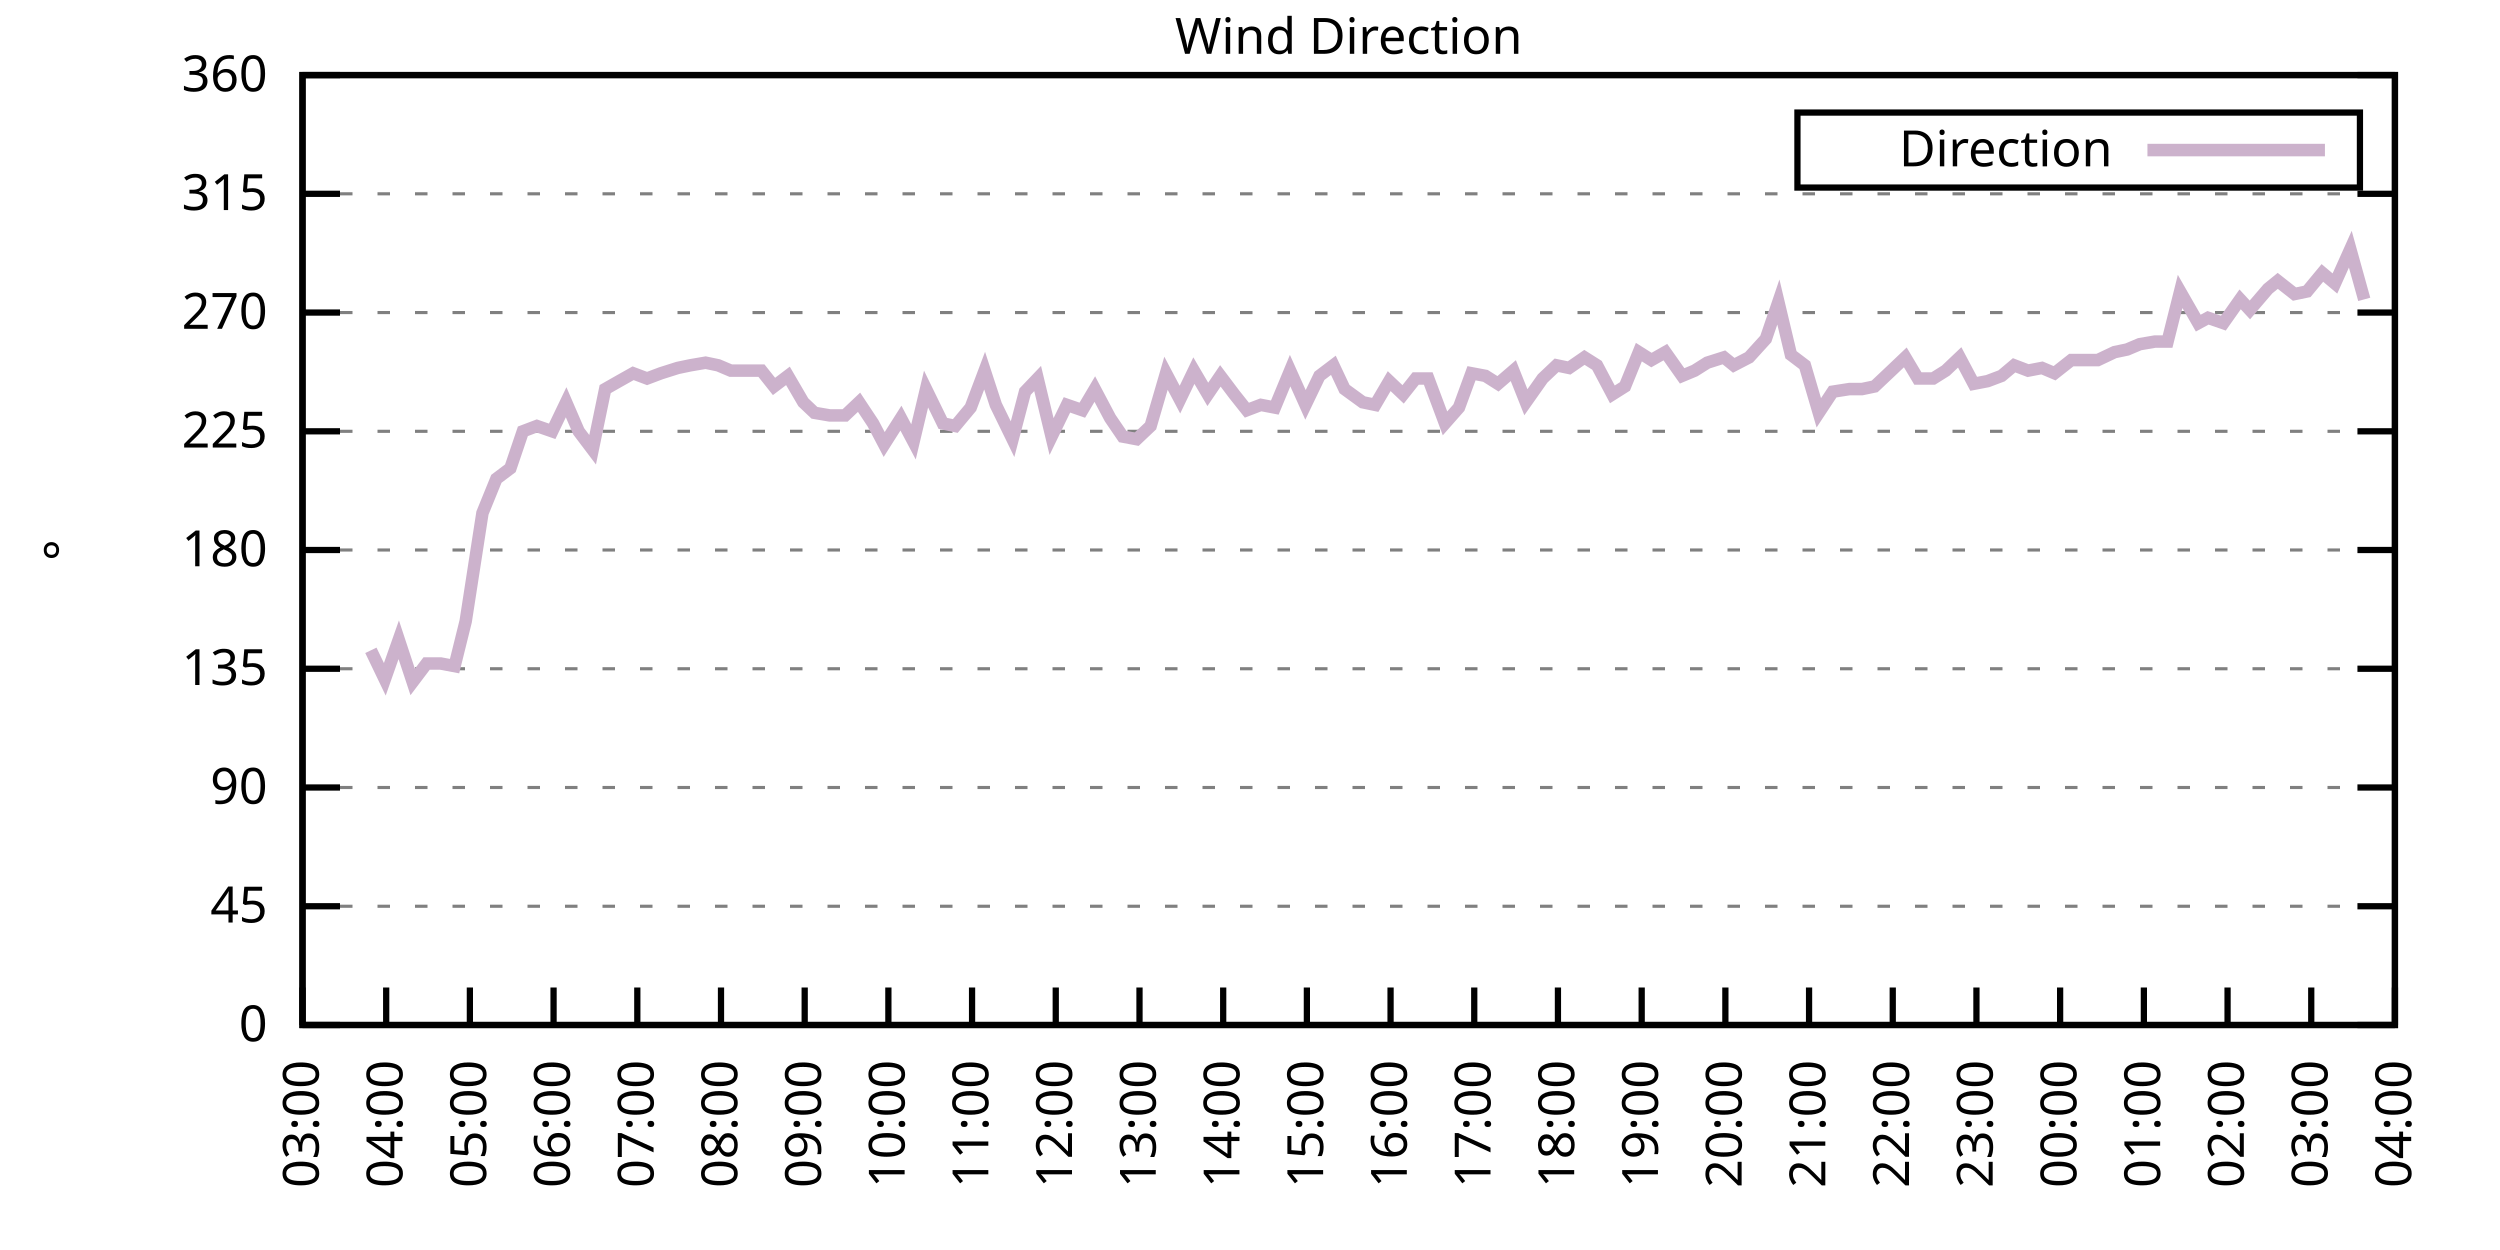
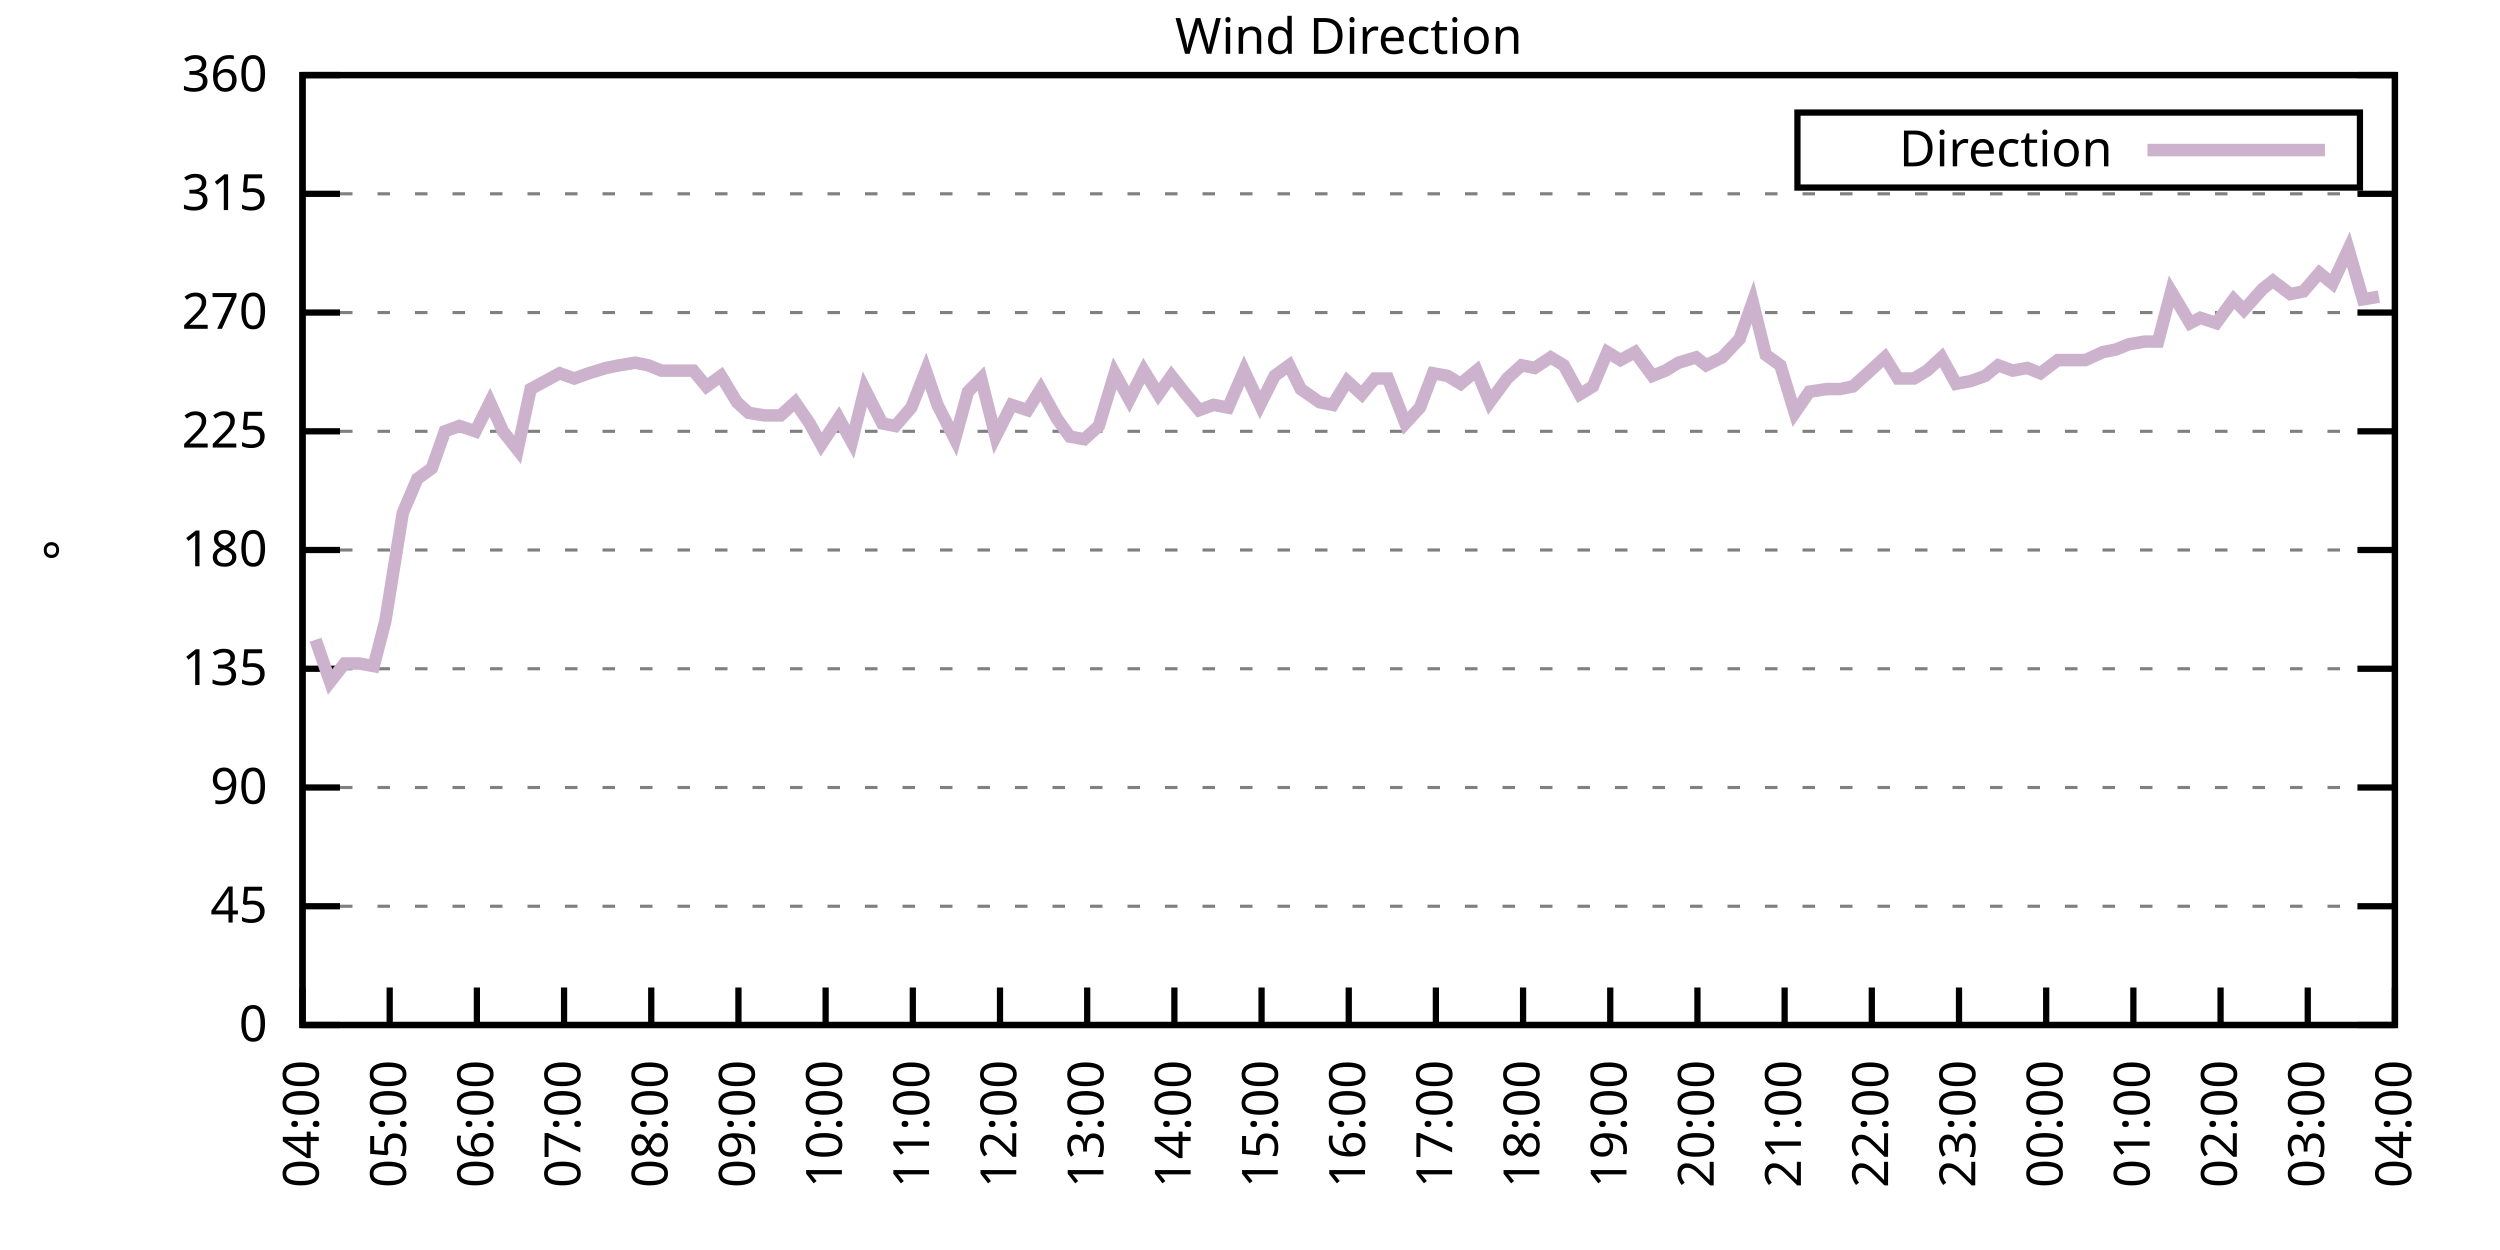
<svg xmlns="http://www.w3.org/2000/svg" xmlns:xlink="http://www.w3.org/1999/xlink" width="400" height="200" viewBox="0 0 400 200">
  <g id="gnuplot_canvas">
    <rect x="0" y="0" width="400" height="200" fill="none" />
    <defs>
      <circle id="gpDot" r="0.5" stroke-width="0.5" stroke="currentColor" />
      <path id="gpPt0" stroke-width="0.333" stroke="currentColor" d="M-1,0 h2 M0,-1 v2" />
      <path id="gpPt1" stroke-width="0.333" stroke="currentColor" d="M-1,-1 L1,1 M1,-1 L-1,1" />
      <path id="gpPt2" stroke-width="0.333" stroke="currentColor" d="M-1,0 L1,0 M0,-1 L0,1 M-1,-1 L1,1 M-1,1 L1,-1" />
      <rect id="gpPt3" stroke-width="0.333" stroke="currentColor" x="-1" y="-1" width="2" height="2" />
      <rect id="gpPt4" stroke-width="0.333" stroke="currentColor" fill="currentColor" x="-1" y="-1" width="2" height="2" />
      <circle id="gpPt5" stroke-width="0.333" stroke="currentColor" cx="0" cy="0" r="1" />
      <use xlink:href="#gpPt5" id="gpPt6" fill="currentColor" stroke="none" />
      <path id="gpPt7" stroke-width="0.333" stroke="currentColor" d="M0,-1.33 L-1.33,0.67 L1.33,0.67 z" />
      <use xlink:href="#gpPt7" id="gpPt8" fill="currentColor" stroke="none" />
      <use xlink:href="#gpPt7" id="gpPt9" stroke="currentColor" transform="rotate(180)" />
      <use xlink:href="#gpPt9" id="gpPt10" fill="currentColor" stroke="none" />
      <use xlink:href="#gpPt3" id="gpPt11" stroke="currentColor" transform="rotate(45)" />
      <use xlink:href="#gpPt11" id="gpPt12" fill="currentColor" stroke="none" />
      <path id="gpPt13" stroke-width="0.333" stroke="currentColor" d="M0,1.330 L1.265,0.411 L0.782,-1.067 L-0.782,-1.076 L-1.265,0.411 z" />
      <use xlink:href="#gpPt13" id="gpPt14" fill="currentColor" stroke="none" />
      <filter id="textbox" filterUnits="objectBoundingBox" x="0" y="0" height="1" width="1">
        <feFlood flood-color="white" flood-opacity="1" result="bgnd" />
        <feComposite in="SourceGraphic" in2="bgnd" operator="atop" />
      </filter>
      <filter id="greybox" filterUnits="objectBoundingBox" x="0" y="0" height="1" width="1">
        <feFlood flood-color="lightgrey" flood-opacity="1" result="grey" />
        <feComposite in="SourceGraphic" in2="grey" operator="atop" />
      </filter>
    </defs>
    <g fill="none" color="white" stroke="currentColor" stroke-width="1.00" stroke-linecap="butt" stroke-linejoin="miter">
</g>
    <g fill="none" color="black" stroke="currentColor" stroke-width="1.00" stroke-linecap="butt" stroke-linejoin="miter">
      <g stroke="none" shape-rendering="crispEdges">
        <polygon fill="rgb(255, 255, 255)" points="48.40,164.00 383.18,164.00 383.18,12.02 48.40,12.02 " />
      </g>
    </g>
    <g fill="none" color="black" stroke="currentColor" stroke-width="1.00" stroke-linecap="butt" stroke-linejoin="miter">
</g>
    <g fill="none" color="black" stroke="black" stroke-width="0.50" stroke-linecap="butt" stroke-linejoin="miter">
</g>
    <g fill="none" color="gray" stroke="currentColor" stroke-width="0.50" stroke-linecap="butt" stroke-linejoin="miter">
      <path stroke="gray" stroke-dasharray="2,4" class="gridline" d="M48.40,164.00 L383.19,164.00  " />
    </g>
    <g fill="none" color="gray" stroke="gray" stroke-width="1.00" stroke-linecap="butt" stroke-linejoin="miter">
</g>
    <g fill="none" color="black" stroke="currentColor" stroke-width="1.00" stroke-linecap="butt" stroke-linejoin="miter">
      <path stroke="black" d="M48.40,164.00 L54.40,164.00 M383.19,164.00 L377.19,164.00  " />
      <g transform="translate(42.80,166.60)" stroke="none" fill="black" font-family="Sans" font-size="8.00" text-anchor="end">
        <text>
          <tspan font-family="Sans"> 0</tspan>
        </text>
      </g>
    </g>
    <g fill="none" color="black" stroke="currentColor" stroke-width="1.00" stroke-linecap="butt" stroke-linejoin="miter">
</g>
    <g fill="none" color="black" stroke="black" stroke-width="0.50" stroke-linecap="butt" stroke-linejoin="miter">
</g>
    <g fill="none" color="gray" stroke="currentColor" stroke-width="0.50" stroke-linecap="butt" stroke-linejoin="miter">
      <path stroke="gray" stroke-dasharray="2,4" class="gridline" d="M48.40,145.00 L383.19,145.00  " />
    </g>
    <g fill="none" color="gray" stroke="gray" stroke-width="1.00" stroke-linecap="butt" stroke-linejoin="miter">
</g>
    <g fill="none" color="black" stroke="currentColor" stroke-width="1.00" stroke-linecap="butt" stroke-linejoin="miter">
      <path stroke="black" d="M48.40,145.00 L54.40,145.00 M383.19,145.00 L377.19,145.00  " />
      <g transform="translate(42.80,147.60)" stroke="none" fill="black" font-family="Sans" font-size="8.00" text-anchor="end">
        <text>
          <tspan font-family="Sans"> 45</tspan>
        </text>
      </g>
    </g>
    <g fill="none" color="black" stroke="currentColor" stroke-width="1.00" stroke-linecap="butt" stroke-linejoin="miter">
</g>
    <g fill="none" color="black" stroke="black" stroke-width="0.50" stroke-linecap="butt" stroke-linejoin="miter">
</g>
    <g fill="none" color="gray" stroke="currentColor" stroke-width="0.50" stroke-linecap="butt" stroke-linejoin="miter">
      <path stroke="gray" stroke-dasharray="2,4" class="gridline" d="M48.40,126.00 L383.19,126.00  " />
    </g>
    <g fill="none" color="gray" stroke="gray" stroke-width="1.00" stroke-linecap="butt" stroke-linejoin="miter">
</g>
    <g fill="none" color="black" stroke="currentColor" stroke-width="1.00" stroke-linecap="butt" stroke-linejoin="miter">
      <path stroke="black" d="M48.40,126.00 L54.40,126.00 M383.19,126.00 L377.19,126.00  " />
      <g transform="translate(42.80,128.60)" stroke="none" fill="black" font-family="Sans" font-size="8.00" text-anchor="end">
        <text>
          <tspan font-family="Sans"> 90</tspan>
        </text>
      </g>
    </g>
    <g fill="none" color="black" stroke="currentColor" stroke-width="1.00" stroke-linecap="butt" stroke-linejoin="miter">
</g>
    <g fill="none" color="black" stroke="black" stroke-width="0.50" stroke-linecap="butt" stroke-linejoin="miter">
</g>
    <g fill="none" color="gray" stroke="currentColor" stroke-width="0.50" stroke-linecap="butt" stroke-linejoin="miter">
      <path stroke="gray" stroke-dasharray="2,4" class="gridline" d="M48.40,107.00 L383.19,107.00  " />
    </g>
    <g fill="none" color="gray" stroke="gray" stroke-width="1.00" stroke-linecap="butt" stroke-linejoin="miter">
</g>
    <g fill="none" color="black" stroke="currentColor" stroke-width="1.00" stroke-linecap="butt" stroke-linejoin="miter">
      <path stroke="black" d="M48.40,107.00 L54.40,107.00 M383.19,107.00 L377.19,107.00  " />
      <g transform="translate(42.80,109.60)" stroke="none" fill="black" font-family="Sans" font-size="8.00" text-anchor="end">
        <text>
          <tspan font-family="Sans"> 135</tspan>
        </text>
      </g>
    </g>
    <g fill="none" color="black" stroke="currentColor" stroke-width="1.00" stroke-linecap="butt" stroke-linejoin="miter">
</g>
    <g fill="none" color="black" stroke="black" stroke-width="0.50" stroke-linecap="butt" stroke-linejoin="miter">
</g>
    <g fill="none" color="gray" stroke="currentColor" stroke-width="0.50" stroke-linecap="butt" stroke-linejoin="miter">
      <path stroke="gray" stroke-dasharray="2,4" class="gridline" d="M48.40,88.00 L383.19,88.00  " />
    </g>
    <g fill="none" color="gray" stroke="gray" stroke-width="1.00" stroke-linecap="butt" stroke-linejoin="miter">
</g>
    <g fill="none" color="black" stroke="currentColor" stroke-width="1.00" stroke-linecap="butt" stroke-linejoin="miter">
      <path stroke="black" d="M48.40,88.00 L54.40,88.00 M383.19,88.00 L377.19,88.00  " />
      <g transform="translate(42.80,90.60)" stroke="none" fill="black" font-family="Sans" font-size="8.00" text-anchor="end">
        <text>
          <tspan font-family="Sans"> 180</tspan>
        </text>
      </g>
    </g>
    <g fill="none" color="black" stroke="currentColor" stroke-width="1.00" stroke-linecap="butt" stroke-linejoin="miter">
</g>
    <g fill="none" color="black" stroke="black" stroke-width="0.50" stroke-linecap="butt" stroke-linejoin="miter">
</g>
    <g fill="none" color="gray" stroke="currentColor" stroke-width="0.50" stroke-linecap="butt" stroke-linejoin="miter">
      <path stroke="gray" stroke-dasharray="2,4" class="gridline" d="M48.40,69.01 L383.19,69.01  " />
    </g>
    <g fill="none" color="gray" stroke="gray" stroke-width="1.00" stroke-linecap="butt" stroke-linejoin="miter">
</g>
    <g fill="none" color="black" stroke="currentColor" stroke-width="1.00" stroke-linecap="butt" stroke-linejoin="miter">
      <path stroke="black" d="M48.40,69.01 L54.40,69.01 M383.19,69.01 L377.19,69.01  " />
      <g transform="translate(42.80,71.61)" stroke="none" fill="black" font-family="Sans" font-size="8.00" text-anchor="end">
        <text>
          <tspan font-family="Sans"> 225</tspan>
        </text>
      </g>
    </g>
    <g fill="none" color="black" stroke="currentColor" stroke-width="1.00" stroke-linecap="butt" stroke-linejoin="miter">
</g>
    <g fill="none" color="black" stroke="black" stroke-width="0.50" stroke-linecap="butt" stroke-linejoin="miter">
</g>
    <g fill="none" color="gray" stroke="currentColor" stroke-width="0.50" stroke-linecap="butt" stroke-linejoin="miter">
      <path stroke="gray" stroke-dasharray="2,4" class="gridline" d="M48.40,50.01 L383.19,50.01  " />
    </g>
    <g fill="none" color="gray" stroke="gray" stroke-width="1.00" stroke-linecap="butt" stroke-linejoin="miter">
</g>
    <g fill="none" color="black" stroke="currentColor" stroke-width="1.00" stroke-linecap="butt" stroke-linejoin="miter">
      <path stroke="black" d="M48.40,50.01 L54.40,50.01 M383.19,50.01 L377.19,50.01  " />
      <g transform="translate(42.80,52.61)" stroke="none" fill="black" font-family="Sans" font-size="8.00" text-anchor="end">
        <text>
          <tspan font-family="Sans"> 270</tspan>
        </text>
      </g>
    </g>
    <g fill="none" color="black" stroke="currentColor" stroke-width="1.00" stroke-linecap="butt" stroke-linejoin="miter">
</g>
    <g fill="none" color="black" stroke="black" stroke-width="0.50" stroke-linecap="butt" stroke-linejoin="miter">
</g>
    <g fill="none" color="gray" stroke="currentColor" stroke-width="0.50" stroke-linecap="butt" stroke-linejoin="miter">
      <path stroke="gray" stroke-dasharray="2,4" class="gridline" d="M48.40,31.01 L383.19,31.01  " />
    </g>
    <g fill="none" color="gray" stroke="gray" stroke-width="1.00" stroke-linecap="butt" stroke-linejoin="miter">
</g>
    <g fill="none" color="black" stroke="currentColor" stroke-width="1.00" stroke-linecap="butt" stroke-linejoin="miter">
      <path stroke="black" d="M48.40,31.01 L54.40,31.01 M383.19,31.01 L377.19,31.01  " />
      <g transform="translate(42.80,33.61)" stroke="none" fill="black" font-family="Sans" font-size="8.00" text-anchor="end">
        <text>
          <tspan font-family="Sans"> 315</tspan>
        </text>
      </g>
    </g>
    <g fill="none" color="black" stroke="currentColor" stroke-width="1.00" stroke-linecap="butt" stroke-linejoin="miter">
</g>
    <g fill="none" color="black" stroke="black" stroke-width="0.50" stroke-linecap="butt" stroke-linejoin="miter">
</g>
    <g fill="none" color="gray" stroke="currentColor" stroke-width="0.50" stroke-linecap="butt" stroke-linejoin="miter">
      <path stroke="gray" stroke-dasharray="2,4" class="gridline" d="M48.40,12.01 L383.19,12.01  " />
    </g>
    <g fill="none" color="gray" stroke="gray" stroke-width="1.00" stroke-linecap="butt" stroke-linejoin="miter">
</g>
    <g fill="none" color="black" stroke="currentColor" stroke-width="1.00" stroke-linecap="butt" stroke-linejoin="miter">
      <path stroke="black" d="M48.40,12.01 L54.40,12.01 M383.19,12.01 L377.19,12.01  " />
      <g transform="translate(42.80,14.61)" stroke="none" fill="black" font-family="Sans" font-size="8.00" text-anchor="end">
        <text>
          <tspan font-family="Sans"> 360</tspan>
        </text>
      </g>
    </g>
    <g fill="none" color="black" stroke="currentColor" stroke-width="1.00" stroke-linecap="butt" stroke-linejoin="miter">
      <path stroke="black" d="M48.40,164.00 L48.40,158.00  " />
      <g transform="translate(51.00,169.60) rotate(270.00)" stroke="none" fill="black" font-family="Sans" font-size="8.00" text-anchor="end">
        <text>
-           <tspan font-family="Sans">03:00</tspan>
-         </text>
-       </g>
-     </g>
-     <g fill="none" color="black" stroke="currentColor" stroke-width="1.00" stroke-linecap="butt" stroke-linejoin="miter">
-       <path stroke="black" d="M61.79,164.00 L61.79,158.00  " />
-       <g transform="translate(64.39,169.60) rotate(270.00)" stroke="none" fill="black" font-family="Sans" font-size="8.00" text-anchor="end">
-         <text>
          <tspan font-family="Sans">04:00</tspan>
        </text>
      </g>
    </g>
    <g fill="none" color="black" stroke="currentColor" stroke-width="1.00" stroke-linecap="butt" stroke-linejoin="miter">
-       <path stroke="black" d="M75.18,164.00 L75.18,158.00  " />
-       <g transform="translate(77.78,169.60) rotate(270.00)" stroke="none" fill="black" font-family="Sans" font-size="8.00" text-anchor="end">
+       <path stroke="black" d="M62.35,164.00 L62.35,158.00  " />
+       <g transform="translate(64.95,169.60) rotate(270.00)" stroke="none" fill="black" font-family="Sans" font-size="8.00" text-anchor="end">
        <text>
          <tspan font-family="Sans">05:00</tspan>
        </text>
      </g>
    </g>
    <g fill="none" color="black" stroke="currentColor" stroke-width="1.00" stroke-linecap="butt" stroke-linejoin="miter">
-       <path stroke="black" d="M88.57,164.00 L88.57,158.00  " />
-       <g transform="translate(91.17,169.60) rotate(270.00)" stroke="none" fill="black" font-family="Sans" font-size="8.00" text-anchor="end">
+       <path stroke="black" d="M76.30,164.00 L76.30,158.00  " />
+       <g transform="translate(78.90,169.60) rotate(270.00)" stroke="none" fill="black" font-family="Sans" font-size="8.00" text-anchor="end">
        <text>
          <tspan font-family="Sans">06:00</tspan>
        </text>
      </g>
    </g>
    <g fill="none" color="black" stroke="currentColor" stroke-width="1.00" stroke-linecap="butt" stroke-linejoin="miter">
-       <path stroke="black" d="M101.97,164.00 L101.97,158.00  " />
-       <g transform="translate(104.57,169.60) rotate(270.00)" stroke="none" fill="black" font-family="Sans" font-size="8.00" text-anchor="end">
+       <path stroke="black" d="M90.25,164.00 L90.25,158.00  " />
+       <g transform="translate(92.85,169.60) rotate(270.00)" stroke="none" fill="black" font-family="Sans" font-size="8.00" text-anchor="end">
        <text>
          <tspan font-family="Sans">07:00</tspan>
        </text>
      </g>
    </g>
    <g fill="none" color="black" stroke="currentColor" stroke-width="1.00" stroke-linecap="butt" stroke-linejoin="miter">
-       <path stroke="black" d="M115.36,164.00 L115.36,158.00  " />
-       <g transform="translate(117.96,169.60) rotate(270.00)" stroke="none" fill="black" font-family="Sans" font-size="8.00" text-anchor="end">
+       <path stroke="black" d="M104.20,164.00 L104.20,158.00  " />
+       <g transform="translate(106.80,169.60) rotate(270.00)" stroke="none" fill="black" font-family="Sans" font-size="8.00" text-anchor="end">
        <text>
          <tspan font-family="Sans">08:00</tspan>
        </text>
      </g>
    </g>
    <g fill="none" color="black" stroke="currentColor" stroke-width="1.00" stroke-linecap="butt" stroke-linejoin="miter">
-       <path stroke="black" d="M128.75,164.00 L128.75,158.00  " />
-       <g transform="translate(131.35,169.60) rotate(270.00)" stroke="none" fill="black" font-family="Sans" font-size="8.00" text-anchor="end">
+       <path stroke="black" d="M118.15,164.00 L118.15,158.00  " />
+       <g transform="translate(120.75,169.60) rotate(270.00)" stroke="none" fill="black" font-family="Sans" font-size="8.00" text-anchor="end">
        <text>
          <tspan font-family="Sans">09:00</tspan>
        </text>
      </g>
    </g>
    <g fill="none" color="black" stroke="currentColor" stroke-width="1.00" stroke-linecap="butt" stroke-linejoin="miter">
-       <path stroke="black" d="M142.14,164.00 L142.14,158.00  " />
-       <g transform="translate(144.74,169.60) rotate(270.00)" stroke="none" fill="black" font-family="Sans" font-size="8.00" text-anchor="end">
+       <path stroke="black" d="M132.10,164.00 L132.10,158.00  " />
+       <g transform="translate(134.70,169.60) rotate(270.00)" stroke="none" fill="black" font-family="Sans" font-size="8.00" text-anchor="end">
        <text>
          <tspan font-family="Sans">10:00</tspan>
        </text>
      </g>
    </g>
    <g fill="none" color="black" stroke="currentColor" stroke-width="1.00" stroke-linecap="butt" stroke-linejoin="miter">
-       <path stroke="black" d="M155.53,164.00 L155.53,158.00  " />
-       <g transform="translate(158.13,169.60) rotate(270.00)" stroke="none" fill="black" font-family="Sans" font-size="8.00" text-anchor="end">
+       <path stroke="black" d="M146.05,164.00 L146.05,158.00  " />
+       <g transform="translate(148.65,169.60) rotate(270.00)" stroke="none" fill="black" font-family="Sans" font-size="8.00" text-anchor="end">
        <text>
          <tspan font-family="Sans">11:00</tspan>
        </text>
      </g>
    </g>
    <g fill="none" color="black" stroke="currentColor" stroke-width="1.00" stroke-linecap="butt" stroke-linejoin="miter">
-       <path stroke="black" d="M168.92,164.00 L168.92,158.00  " />
-       <g transform="translate(171.52,169.60) rotate(270.00)" stroke="none" fill="black" font-family="Sans" font-size="8.00" text-anchor="end">
+       <path stroke="black" d="M160.00,164.00 L160.00,158.00  " />
+       <g transform="translate(162.60,169.60) rotate(270.00)" stroke="none" fill="black" font-family="Sans" font-size="8.00" text-anchor="end">
        <text>
          <tspan font-family="Sans">12:00</tspan>
        </text>
      </g>
    </g>
    <g fill="none" color="black" stroke="currentColor" stroke-width="1.00" stroke-linecap="butt" stroke-linejoin="miter">
-       <path stroke="black" d="M182.32,164.00 L182.32,158.00  " />
-       <g transform="translate(184.92,169.60) rotate(270.00)" stroke="none" fill="black" font-family="Sans" font-size="8.00" text-anchor="end">
+       <path stroke="black" d="M173.95,164.00 L173.95,158.00  " />
+       <g transform="translate(176.55,169.60) rotate(270.00)" stroke="none" fill="black" font-family="Sans" font-size="8.00" text-anchor="end">
        <text>
          <tspan font-family="Sans">13:00</tspan>
        </text>
      </g>
    </g>
    <g fill="none" color="black" stroke="currentColor" stroke-width="1.00" stroke-linecap="butt" stroke-linejoin="miter">
-       <path stroke="black" d="M195.71,164.00 L195.71,158.00  " />
-       <g transform="translate(198.31,169.60) rotate(270.00)" stroke="none" fill="black" font-family="Sans" font-size="8.00" text-anchor="end">
+       <path stroke="black" d="M187.90,164.00 L187.90,158.00  " />
+       <g transform="translate(190.50,169.60) rotate(270.00)" stroke="none" fill="black" font-family="Sans" font-size="8.00" text-anchor="end">
        <text>
          <tspan font-family="Sans">14:00</tspan>
        </text>
      </g>
    </g>
    <g fill="none" color="black" stroke="currentColor" stroke-width="1.00" stroke-linecap="butt" stroke-linejoin="miter">
-       <path stroke="black" d="M209.10,164.00 L209.10,158.00  " />
-       <g transform="translate(211.70,169.60) rotate(270.00)" stroke="none" fill="black" font-family="Sans" font-size="8.00" text-anchor="end">
+       <path stroke="black" d="M201.85,164.00 L201.85,158.00  " />
+       <g transform="translate(204.45,169.60) rotate(270.00)" stroke="none" fill="black" font-family="Sans" font-size="8.00" text-anchor="end">
        <text>
          <tspan font-family="Sans">15:00</tspan>
        </text>
      </g>
    </g>
    <g fill="none" color="black" stroke="currentColor" stroke-width="1.00" stroke-linecap="butt" stroke-linejoin="miter">
-       <path stroke="black" d="M222.49,164.00 L222.49,158.00  " />
-       <g transform="translate(225.09,169.60) rotate(270.00)" stroke="none" fill="black" font-family="Sans" font-size="8.00" text-anchor="end">
+       <path stroke="black" d="M215.80,164.00 L215.80,158.00  " />
+       <g transform="translate(218.40,169.60) rotate(270.00)" stroke="none" fill="black" font-family="Sans" font-size="8.00" text-anchor="end">
        <text>
          <tspan font-family="Sans">16:00</tspan>
        </text>
      </g>
    </g>
    <g fill="none" color="black" stroke="currentColor" stroke-width="1.00" stroke-linecap="butt" stroke-linejoin="miter">
-       <path stroke="black" d="M235.88,164.00 L235.88,158.00  " />
-       <g transform="translate(238.48,169.60) rotate(270.00)" stroke="none" fill="black" font-family="Sans" font-size="8.00" text-anchor="end">
+       <path stroke="black" d="M229.74,164.00 L229.74,158.00  " />
+       <g transform="translate(232.34,169.60) rotate(270.00)" stroke="none" fill="black" font-family="Sans" font-size="8.00" text-anchor="end">
        <text>
          <tspan font-family="Sans">17:00</tspan>
        </text>
      </g>
    </g>
    <g fill="none" color="black" stroke="currentColor" stroke-width="1.00" stroke-linecap="butt" stroke-linejoin="miter">
-       <path stroke="black" d="M249.27,164.00 L249.27,158.00  " />
-       <g transform="translate(251.87,169.60) rotate(270.00)" stroke="none" fill="black" font-family="Sans" font-size="8.00" text-anchor="end">
+       <path stroke="black" d="M243.69,164.00 L243.69,158.00  " />
+       <g transform="translate(246.29,169.60) rotate(270.00)" stroke="none" fill="black" font-family="Sans" font-size="8.00" text-anchor="end">
        <text>
          <tspan font-family="Sans">18:00</tspan>
        </text>
      </g>
    </g>
    <g fill="none" color="black" stroke="currentColor" stroke-width="1.00" stroke-linecap="butt" stroke-linejoin="miter">
-       <path stroke="black" d="M262.67,164.00 L262.67,158.00  " />
-       <g transform="translate(265.27,169.60) rotate(270.00)" stroke="none" fill="black" font-family="Sans" font-size="8.00" text-anchor="end">
+       <path stroke="black" d="M257.64,164.00 L257.64,158.00  " />
+       <g transform="translate(260.24,169.60) rotate(270.00)" stroke="none" fill="black" font-family="Sans" font-size="8.00" text-anchor="end">
        <text>
          <tspan font-family="Sans">19:00</tspan>
        </text>
      </g>
    </g>
    <g fill="none" color="black" stroke="currentColor" stroke-width="1.00" stroke-linecap="butt" stroke-linejoin="miter">
-       <path stroke="black" d="M276.06,164.00 L276.06,158.00  " />
-       <g transform="translate(278.66,169.60) rotate(270.00)" stroke="none" fill="black" font-family="Sans" font-size="8.00" text-anchor="end">
+       <path stroke="black" d="M271.59,164.00 L271.59,158.00  " />
+       <g transform="translate(274.19,169.60) rotate(270.00)" stroke="none" fill="black" font-family="Sans" font-size="8.00" text-anchor="end">
        <text>
          <tspan font-family="Sans">20:00</tspan>
        </text>
      </g>
    </g>
    <g fill="none" color="black" stroke="currentColor" stroke-width="1.00" stroke-linecap="butt" stroke-linejoin="miter">
-       <path stroke="black" d="M289.45,164.00 L289.45,158.00  " />
-       <g transform="translate(292.05,169.60) rotate(270.00)" stroke="none" fill="black" font-family="Sans" font-size="8.00" text-anchor="end">
+       <path stroke="black" d="M285.54,164.00 L285.54,158.00  " />
+       <g transform="translate(288.14,169.60) rotate(270.00)" stroke="none" fill="black" font-family="Sans" font-size="8.00" text-anchor="end">
        <text>
          <tspan font-family="Sans">21:00</tspan>
        </text>
      </g>
    </g>
    <g fill="none" color="black" stroke="currentColor" stroke-width="1.00" stroke-linecap="butt" stroke-linejoin="miter">
-       <path stroke="black" d="M302.84,164.00 L302.84,158.00  " />
-       <g transform="translate(305.44,169.60) rotate(270.00)" stroke="none" fill="black" font-family="Sans" font-size="8.00" text-anchor="end">
+       <path stroke="black" d="M299.49,164.00 L299.49,158.00  " />
+       <g transform="translate(302.09,169.60) rotate(270.00)" stroke="none" fill="black" font-family="Sans" font-size="8.00" text-anchor="end">
        <text>
          <tspan font-family="Sans">22:00</tspan>
        </text>
      </g>
    </g>
    <g fill="none" color="black" stroke="currentColor" stroke-width="1.00" stroke-linecap="butt" stroke-linejoin="miter">
-       <path stroke="black" d="M316.23,164.00 L316.23,158.00  " />
-       <g transform="translate(318.83,169.60) rotate(270.00)" stroke="none" fill="black" font-family="Sans" font-size="8.00" text-anchor="end">
+       <path stroke="black" d="M313.44,164.00 L313.44,158.00  " />
+       <g transform="translate(316.04,169.60) rotate(270.00)" stroke="none" fill="black" font-family="Sans" font-size="8.00" text-anchor="end">
        <text>
          <tspan font-family="Sans">23:00</tspan>
        </text>
      </g>
    </g>
    <g fill="none" color="black" stroke="currentColor" stroke-width="1.00" stroke-linecap="butt" stroke-linejoin="miter">
-       <path stroke="black" d="M329.62,164.00 L329.62,158.00  " />
-       <g transform="translate(332.22,169.60) rotate(270.00)" stroke="none" fill="black" font-family="Sans" font-size="8.00" text-anchor="end">
+       <path stroke="black" d="M327.39,164.00 L327.39,158.00  " />
+       <g transform="translate(329.99,169.60) rotate(270.00)" stroke="none" fill="black" font-family="Sans" font-size="8.00" text-anchor="end">
        <text>
          <tspan font-family="Sans">00:00</tspan>
        </text>
      </g>
    </g>
    <g fill="none" color="black" stroke="currentColor" stroke-width="1.00" stroke-linecap="butt" stroke-linejoin="miter">
-       <path stroke="black" d="M343.02,164.00 L343.02,158.00  " />
-       <g transform="translate(345.62,169.60) rotate(270.00)" stroke="none" fill="black" font-family="Sans" font-size="8.00" text-anchor="end">
+       <path stroke="black" d="M341.34,164.00 L341.34,158.00  " />
+       <g transform="translate(343.94,169.60) rotate(270.00)" stroke="none" fill="black" font-family="Sans" font-size="8.00" text-anchor="end">
        <text>
          <tspan font-family="Sans">01:00</tspan>
        </text>
      </g>
    </g>
    <g fill="none" color="black" stroke="currentColor" stroke-width="1.00" stroke-linecap="butt" stroke-linejoin="miter">
-       <path stroke="black" d="M356.41,164.00 L356.41,158.00  " />
-       <g transform="translate(359.01,169.60) rotate(270.00)" stroke="none" fill="black" font-family="Sans" font-size="8.00" text-anchor="end">
+       <path stroke="black" d="M355.29,164.00 L355.29,158.00  " />
+       <g transform="translate(357.89,169.60) rotate(270.00)" stroke="none" fill="black" font-family="Sans" font-size="8.00" text-anchor="end">
        <text>
          <tspan font-family="Sans">02:00</tspan>
        </text>
      </g>
    </g>
    <g fill="none" color="black" stroke="currentColor" stroke-width="1.00" stroke-linecap="butt" stroke-linejoin="miter">
-       <path stroke="black" d="M369.80,164.00 L369.80,158.00  " />
-       <g transform="translate(372.40,169.60) rotate(270.00)" stroke="none" fill="black" font-family="Sans" font-size="8.00" text-anchor="end">
+       <path stroke="black" d="M369.24,164.00 L369.24,158.00  " />
+       <g transform="translate(371.84,169.60) rotate(270.00)" stroke="none" fill="black" font-family="Sans" font-size="8.00" text-anchor="end">
        <text>
          <tspan font-family="Sans">03:00</tspan>
        </text>
      </g>
    </g>
    <g fill="none" color="black" stroke="currentColor" stroke-width="1.00" stroke-linecap="butt" stroke-linejoin="miter">
      <path stroke="black" d="M383.19,164.00 L383.19,158.00  " />
      <g transform="translate(385.79,169.60) rotate(270.00)" stroke="none" fill="black" font-family="Sans" font-size="8.00" text-anchor="end">
        <text>
          <tspan font-family="Sans">04:00</tspan>
        </text>
      </g>
    </g>
    <g fill="none" color="black" stroke="currentColor" stroke-width="1.00" stroke-linecap="butt" stroke-linejoin="miter">
</g>
    <g fill="none" color="black" stroke="currentColor" stroke-width="1.00" stroke-linecap="butt" stroke-linejoin="miter">
      <path stroke="black" d="M48.40,12.01 L48.40,164.00 L383.19,164.00 L383.19,12.01 L48.40,12.01 Z  " />
    </g>
    <g fill="none" color="black" stroke="currentColor" stroke-width="1.00" stroke-linecap="butt" stroke-linejoin="miter">
</g>
    <g fill="none" color="black" stroke="currentColor" stroke-width="1.00" stroke-linecap="butt" stroke-linejoin="miter">
      <path stroke="black" d="M287.59,30.01 L287.59,18.01 L377.59,18.01 L377.59,30.01 L287.59,30.01 Z  " />
    </g>
    <g id="Wind_direction_plot_1">
      <g fill="none" color="white" stroke="black" stroke-width="2.00" stroke-linecap="butt" stroke-linejoin="miter">
</g>
      <g fill="none" color="black" stroke="currentColor" stroke-width="2.00" stroke-linecap="butt" stroke-linejoin="miter">
        <g transform="translate(337.99,26.61)" stroke="none" fill="black" font-family="Sans" font-size="8.00" text-anchor="end">
          <text>
            <tspan font-family="Sans">Direction</tspan>
          </text>
        </g>
      </g>
      <g fill="none" color="black" stroke="currentColor" stroke-width="2.00" stroke-linecap="butt" stroke-linejoin="miter">
-         <path stroke="rgb(204, 178, 204)" d="M343.59,24.01 L371.99,24.01 M59.34,104.05 L61.57,108.69 L63.80,102.36 L66.03,109.11 L68.26,106.16 L70.50,106.16   L72.73,106.58 L74.51,99.40 L77.19,82.09 L79.42,76.61 L81.66,74.92 L83.66,69.01 L85.90,68.16 L88.35,69.01   L90.58,64.36 L92.59,69.01 L94.82,71.96 L96.83,62.25 L99.06,60.98 L101.30,59.72 L103.53,60.56 L105.76,59.72   L108.44,58.87 L110.45,58.45 L112.90,58.03 L114.91,58.45 L116.92,59.30 L119.60,59.30 L121.83,59.30 L123.84,61.83   L126.07,60.14 L128.53,64.36 L130.31,66.05 L132.77,66.47 L135.22,66.47 L137.45,64.36 L139.69,67.74 L141.47,71.12   L144.15,66.90 L146.16,70.70 L148.17,62.25 L150.85,67.74 L152.85,68.16 L155.31,65.21 L157.54,59.30 L159.33,64.78   L162.01,70.27 L164.01,62.67 L166.02,60.56 L168.25,69.85 L170.71,64.78 L173.17,65.63 L175.17,62.25 L177.63,66.90   L179.64,69.85 L181.87,70.27 L184.10,68.16 L186.56,59.72 L188.79,63.94 L191.02,59.30 L193.25,63.10 L195.26,60.14   L197.49,63.10 L199.50,65.63 L201.73,64.78 L203.97,65.21 L206.42,59.30 L208.88,64.78 L211.11,60.14 L213.34,58.45   L215.13,62.25 L218.03,64.36 L220.04,64.78 L222.27,60.98 L224.50,63.10 L226.51,60.56 L228.52,60.56 L231.20,67.74   L233.43,65.21 L235.44,59.72 L237.67,60.14 L239.68,61.41 L242.13,59.30 L244.14,64.36 L246.82,60.56 L249.05,58.45   L251.06,58.87 L253.51,57.18 L255.52,58.45 L257.98,63.10 L259.99,61.83 L262.22,56.34 L264.23,57.61 L266.46,56.34   L269.14,60.14 L271.15,59.30 L273.16,58.03 L275.83,57.18 L277.40,58.45 L279.85,57.18 L282.53,54.23 L284.54,48.32   L286.55,56.76 L288.78,58.45 L291.01,66.05 L293.24,62.67 L295.92,62.25 L297.93,62.25 L299.94,61.83 L302.62,59.30   L304.85,57.18 L306.86,60.56 L309.31,60.56 L311.32,59.30 L313.55,57.18 L315.79,61.41 L318.02,60.98 L320.25,60.14   L322.26,58.45 L324.49,59.30 L326.72,58.87 L328.73,59.72 L331.41,57.61 L333.64,57.61 L335.65,57.61 L338.33,56.34   L340.34,55.92 L342.35,55.07 L344.80,54.65 L346.81,54.65 L348.82,46.63 L351.72,51.70 L353.28,50.85 L355.74,51.70   L358.42,47.90 L359.98,49.59 L362.88,46.21 L364.44,44.94 L367.12,47.05 L369.13,46.63 L371.58,43.67 L373.59,45.36   L376.05,39.87 L378.28,47.90  " />
+         <path stroke="rgb(204, 178, 204)" d="M343.59,24.01 L371.99,24.01 M50.49,102.36 L52.82,109.11 L55.14,106.16 L57.47,106.16 L59.79,106.58 L61.65,99.40   L64.44,82.09 L66.77,76.61 L69.09,74.92 L71.18,69.01 L73.51,68.16 L76.07,69.01 L78.39,64.36 L80.48,69.01   L82.81,71.96 L84.90,62.25 L87.23,60.98 L89.55,59.72 L91.88,60.56 L94.20,59.72 L96.99,58.87 L99.08,58.45   L101.64,58.03 L103.73,58.45 L105.83,59.30 L108.62,59.30 L110.94,59.30 L113.03,61.83 L115.36,60.14 L117.92,64.36   L119.78,66.05 L122.33,66.47 L124.89,66.47 L127.22,64.36 L129.54,67.74 L131.40,71.12 L134.19,66.90 L136.28,70.70   L138.37,62.25 L141.16,67.74 L143.26,68.16 L145.81,65.21 L148.14,59.30 L150.00,64.78 L152.79,70.27 L154.88,62.67   L156.97,60.56 L159.30,69.85 L161.86,64.78 L164.41,65.63 L166.51,62.25 L169.06,66.90 L171.16,69.85 L173.48,70.27   L175.81,68.16 L178.36,59.72 L180.69,63.94 L183.01,59.30 L185.34,63.10 L187.43,60.14 L189.76,63.10 L191.85,65.63   L194.17,64.78 L196.50,65.21 L199.06,59.30 L201.61,64.78 L203.94,60.14 L206.26,58.45 L208.12,62.25 L211.15,64.36   L213.24,64.78 L215.56,60.98 L217.89,63.10 L219.98,60.56 L222.07,60.56 L224.86,67.74 L227.19,65.21 L229.28,59.72   L231.60,60.14 L233.70,61.41 L236.25,59.30 L238.35,64.36 L241.14,60.56 L243.46,58.45 L245.55,58.87 L248.11,57.18   L250.20,58.45 L252.76,63.10 L254.85,61.83 L257.18,56.34 L259.27,57.61 L261.60,56.34 L264.39,60.14 L266.48,59.30   L268.57,58.03 L271.36,57.18 L272.99,58.45 L275.55,57.18 L278.34,54.23 L280.43,48.32 L282.52,56.76 L284.85,58.45   L287.17,66.05 L289.50,62.67 L292.29,62.25 L294.38,62.25 L296.47,61.83 L299.26,59.30 L301.58,57.18 L303.68,60.56   L306.23,60.56 L308.33,59.30 L310.65,57.18 L312.98,61.41 L315.30,60.98 L317.63,60.14 L319.72,58.45 L322.04,59.30   L324.37,58.87 L326.46,59.72 L329.25,57.61 L331.58,57.61 L333.67,57.61 L336.46,56.34 L338.55,55.92 L340.64,55.07   L343.20,54.65 L345.29,54.65 L347.39,46.63 L350.41,51.70 L352.04,50.85 L354.59,51.70 L357.38,47.90 L359.01,49.59   L362.03,46.21 L363.66,44.94 L366.45,47.05 L368.54,46.63 L371.10,43.67 L373.19,45.36 L375.75,39.87 L378.08,47.90   L380.63,47.47  " />
      </g>
    </g>
    <g fill="none" color="black" stroke="currentColor" stroke-width="2.00" stroke-linecap="butt" stroke-linejoin="miter">
</g>
    <g fill="none" color="black" stroke="black" stroke-width="1.00" stroke-linecap="butt" stroke-linejoin="miter">
</g>
    <g fill="none" color="black" stroke="currentColor" stroke-width="1.00" stroke-linecap="butt" stroke-linejoin="miter">
      <path stroke="black" d="M48.40,12.01 L48.40,164.00 L383.19,164.00 L383.19,12.01 L48.40,12.01 Z  " />
      <g transform="translate(12.80,88.01) rotate(270.00)" stroke="none" fill="black" font-family="Sans" font-size="8.00" text-anchor="middle">
        <text>
          <tspan font-family="Sans">°</tspan>
        </text>
      </g>
    </g>
    <g fill="none" color="black" stroke="currentColor" stroke-width="1.00" stroke-linecap="butt" stroke-linejoin="miter">
</g>
    <g fill="none" color="black" stroke="currentColor" stroke-width="1.00" stroke-linecap="butt" stroke-linejoin="miter">
      <g transform="translate(215.79,8.61)" stroke="none" fill="black" font-family="Sans" font-size="8.00" text-anchor="middle">
        <text>
          <tspan font-family="Sans">Wind Direction</tspan>
        </text>
      </g>
    </g>
    <g fill="none" color="black" stroke="currentColor" stroke-width="1.00" stroke-linecap="butt" stroke-linejoin="miter">
</g>
  </g>
</svg>
